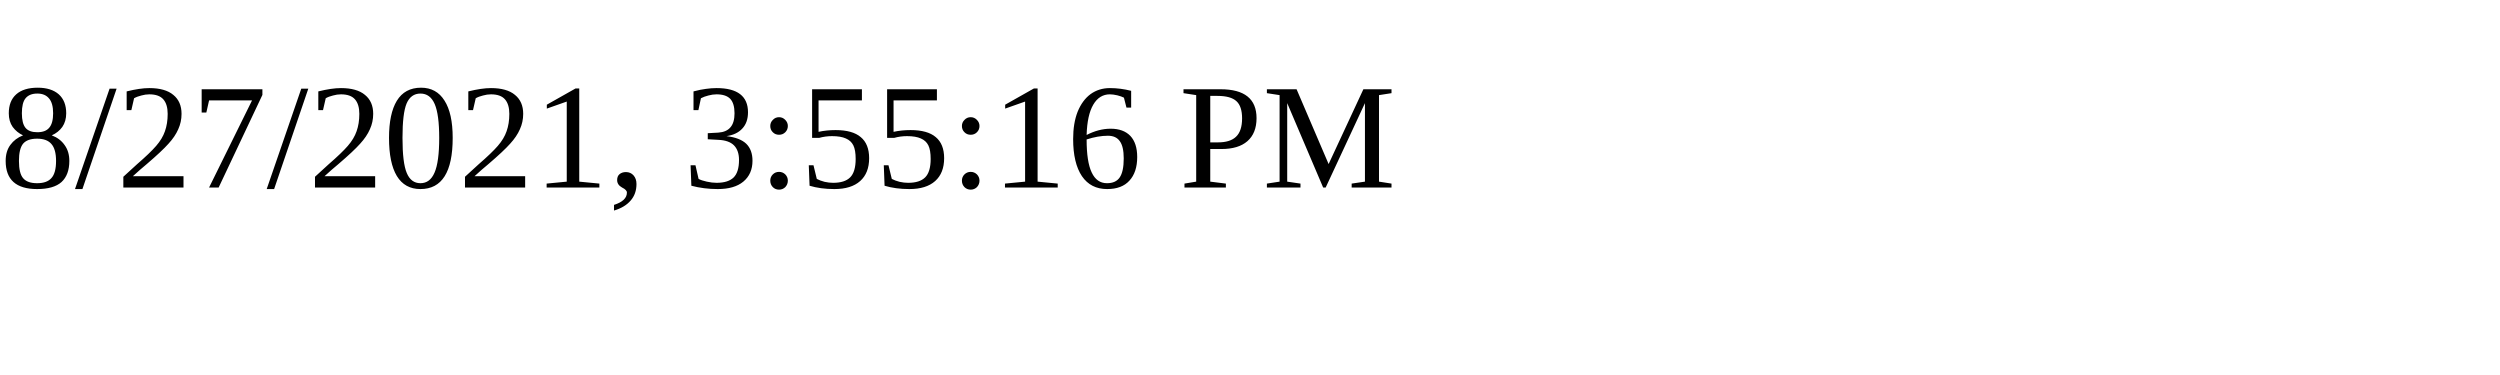
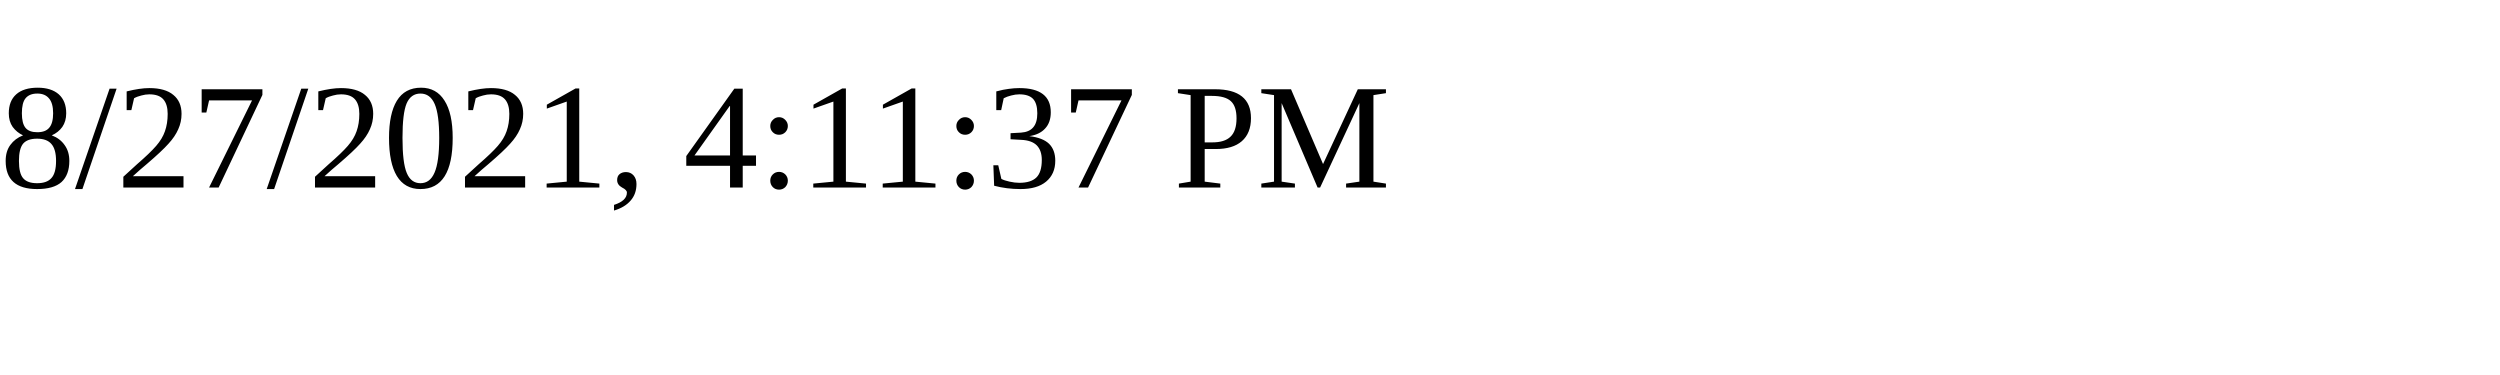
<svg xmlns="http://www.w3.org/2000/svg" height="30" width="200">
-   <text x="0" y="15">8/27/2021, 3:55:16 PM</text>
+   <text x="0" y="15">8/27/2021, 4:11:37 PM</text>
</svg>
